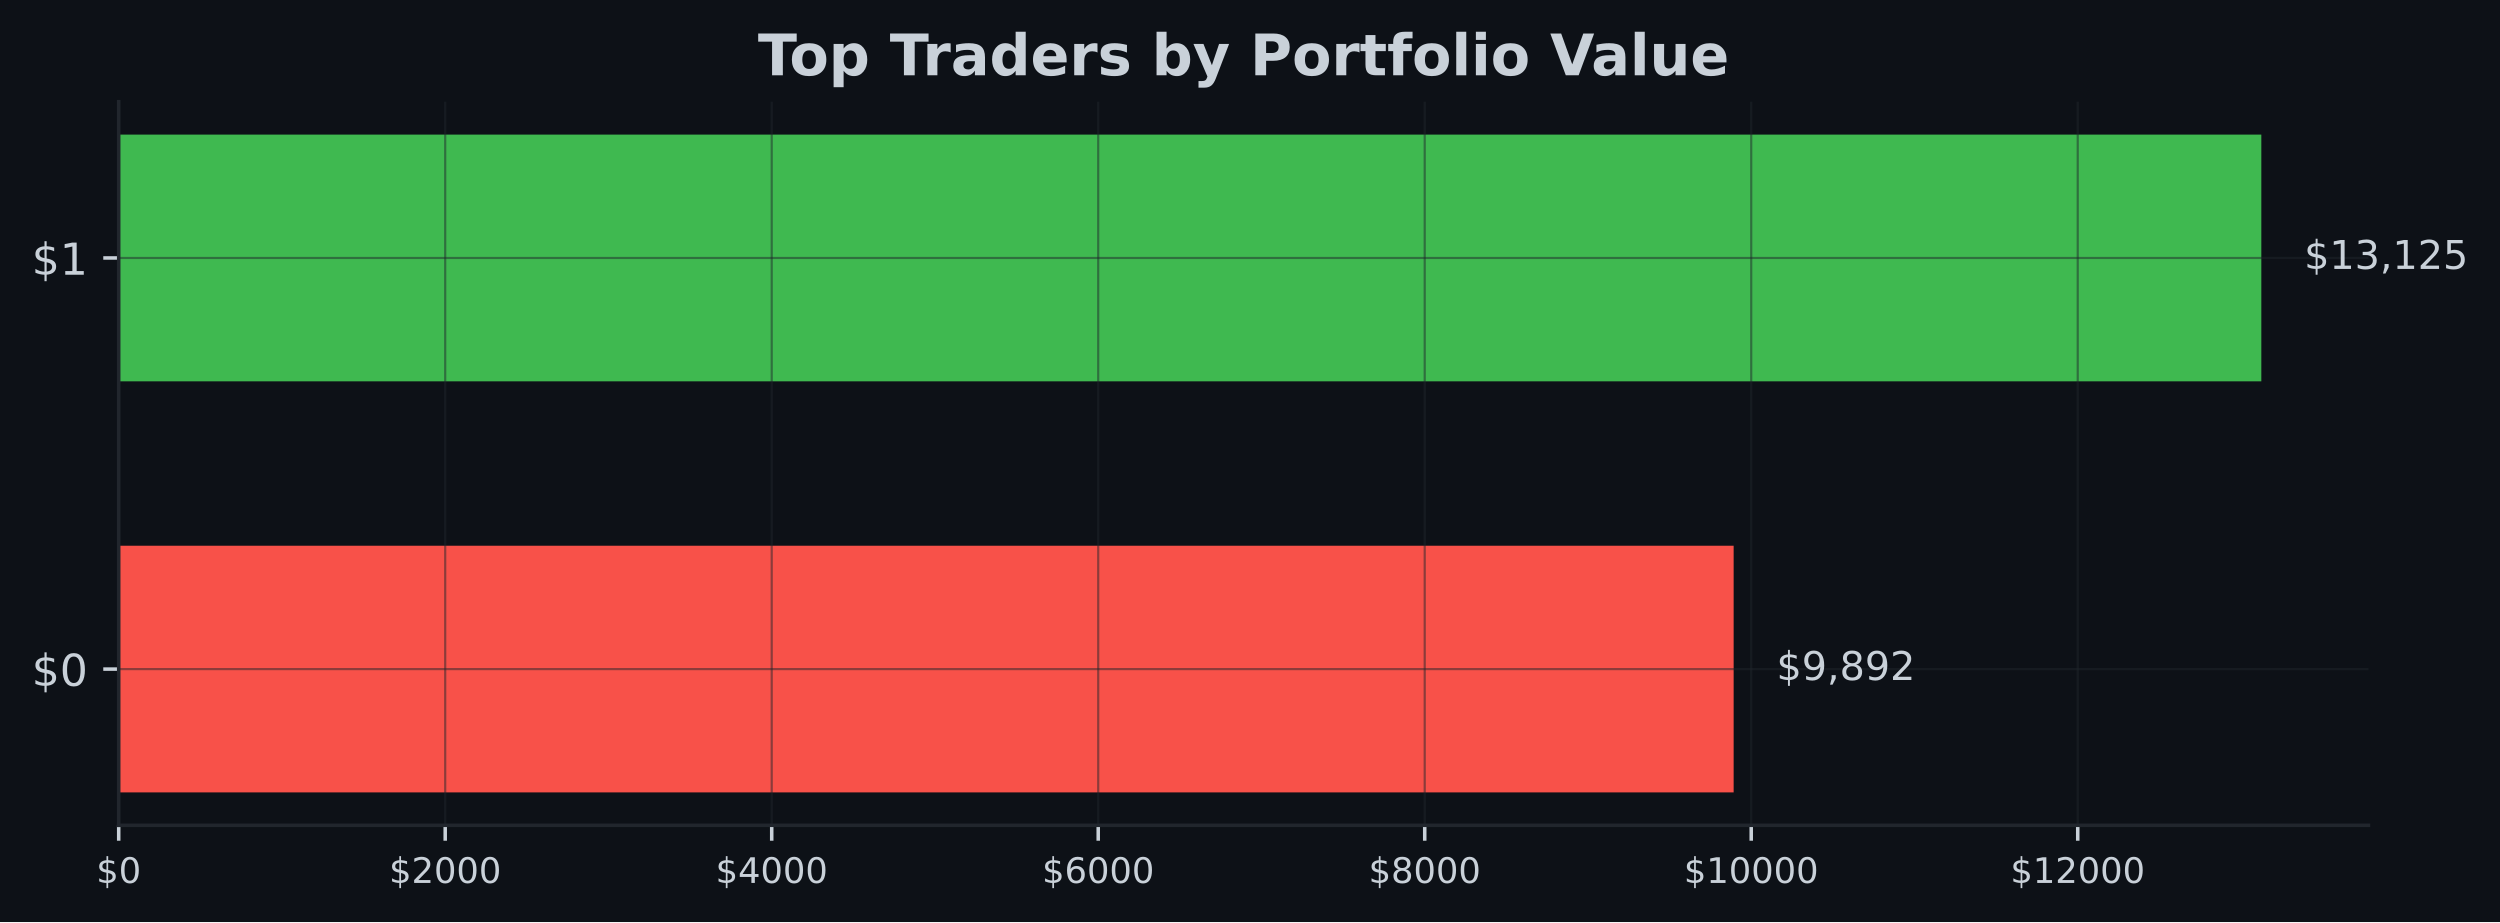
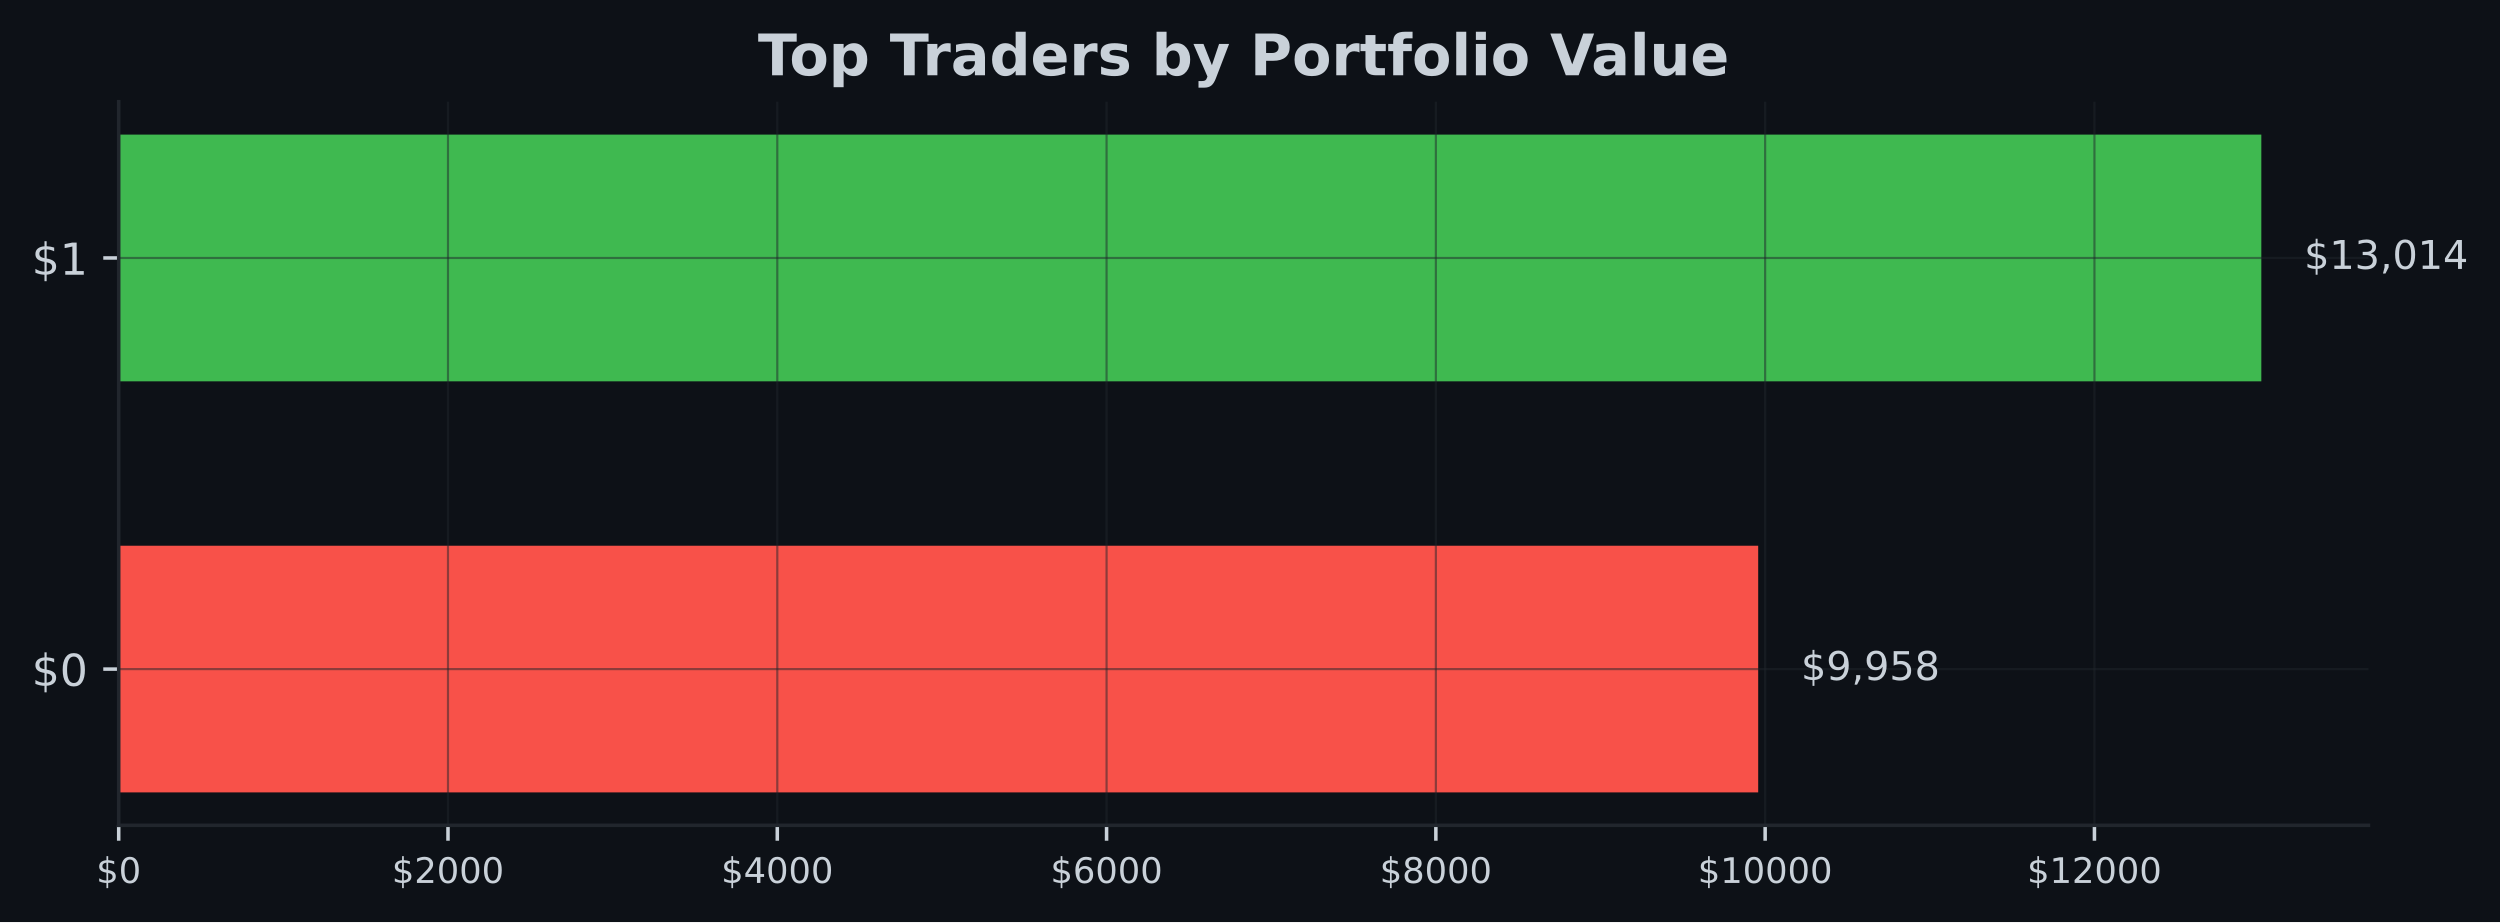
<svg xmlns="http://www.w3.org/2000/svg" xmlns:xlink="http://www.w3.org/1999/xlink" width="567.057pt" height="209.14pt" viewBox="0 0 567.057 209.14" version="1.1">
  <defs>
    <style type="text/css">*{stroke-linejoin: round; stroke-linecap: butt}</style>
  </defs>
  <g id="figure_1">
    <g id="patch_1">
      <path d="M 0 209.14  L 567.057 209.14  L 567.057 0  L 0 0  z " style="fill: #0d1117" />
    </g>
    <g id="axes_1">
      <g id="patch_2">
        <path d="M 26.925 187.198  L 537.219 187.198  L 537.219 23.078  L 26.925 23.078  z " style="fill: #0d1117" />
      </g>
      <g id="patch_3">
-         <path d="M 26.925 179.738  L 393.231 179.738  L 393.231 123.788  L 26.925 123.788  z " clip-path="url(#pca08a455a3)" style="fill: #f85149" />
+         <path d="M 26.925 179.738  L 398.796 179.738  L 398.796 123.788  L 26.925 123.788  z " clip-path="url(#pb29e3c4361)" style="fill: #f85149" />
      </g>
      <g id="patch_4">
-         <path d="M 26.925 86.488  L 512.92 86.488  L 512.92 30.538  L 26.925 30.538  z " clip-path="url(#pca08a455a3)" style="fill: #3fb950" />
+         <path d="M 26.925 86.488  L 512.92 86.488  L 512.92 30.538  L 26.925 30.538  z " clip-path="url(#pb29e3c4361)" style="fill: #3fb950" />
      </g>
      <g id="matplotlib.axis_1">
        <g id="xtick_1">
          <g id="line2d_1">
-             <path d="M 26.925 187.198  L 26.925 23.078  " clip-path="url(#pca08a455a3)" style="fill: none; stroke: #21262d; stroke-opacity: 0.5; stroke-width: 0.5; stroke-linecap: square" />
+             <path d="M 26.925 187.198  L 26.925 23.078  " clip-path="url(#pb29e3c4361)" style="fill: none; stroke: #21262d; stroke-opacity: 0.5; stroke-width: 0.5; stroke-linecap: square" />
          </g>
          <g id="line2d_2">
            <defs>
-               <path id="m8447b9bb79" d="M 0 0  L 0 3.5  " style="stroke: #c9d1d9; stroke-width: 0.8" />
+               <path id="m0cbb329e7d" d="M 0 0  L 0 3.5  " style="stroke: #c9d1d9; stroke-width: 0.8" />
            </defs>
            <g>
-               <use xlink:href="#m8447b9bb79" x="26.925" y="187.198" style="fill: #c9d1d9; stroke: #c9d1d9; stroke-width: 0.8" />
+               <use xlink:href="#m0cbb329e7d" x="26.925" y="187.198" style="fill: #c9d1d9; stroke: #c9d1d9; stroke-width: 0.8" />
            </g>
          </g>
          <g id="text_1">
            <g style="fill: #c9d1d9" transform="translate(21.835 200.2767) scale(0.08 -0.08)">
              <defs>
                <path id="DejaVuSans-24" d="M 2163 -941  L 1850 -941  L 1847 0  Q 1519 6 1191 76  Q 863 147 531 288  L 531 850  Q 850 650 1176 548  Q 1503 447 1850 444  L 1850 1869  Q 1159 1981 845 2250  Q 531 2519 531 2988  Q 531 3497 872 3790  Q 1213 4084 1850 4128  L 1850 4863  L 2163 4863  L 2163 4138  Q 2453 4125 2725 4076  Q 2997 4028 3256 3944  L 3256 3397  Q 2997 3528 2723 3600  Q 2450 3672 2163 3684  L 2163 2350  Q 2872 2241 3206 1959  Q 3541 1678 3541 1191  Q 3541 663 3186 358  Q 2831 53 2163 6  L 2163 -941  z M 1850 2406  L 1850 3688  Q 1488 3647 1297 3481  Q 1106 3316 1106 3041  Q 1106 2772 1282 2622  Q 1459 2472 1850 2406  z M 2163 1806  L 2163 453  Q 2559 506 2761 678  Q 2963 850 2963 1131  Q 2963 1406 2770 1568  Q 2578 1731 2163 1806  z " transform="scale(0.015625)" />
                <path id="DejaVuSans-30" d="M 2034 4250  Q 1547 4250 1301 3770  Q 1056 3291 1056 2328  Q 1056 1369 1301 889  Q 1547 409 2034 409  Q 2525 409 2770 889  Q 3016 1369 3016 2328  Q 3016 3291 2770 3770  Q 2525 4250 2034 4250  z M 2034 4750  Q 2819 4750 3233 4129  Q 3647 3509 3647 2328  Q 3647 1150 3233 529  Q 2819 -91 2034 -91  Q 1250 -91 836 529  Q 422 1150 422 2328  Q 422 3509 836 4129  Q 1250 4750 2034 4750  z " transform="scale(0.015625)" />
              </defs>
              <use xlink:href="#DejaVuSans-24" />
              <use xlink:href="#DejaVuSans-30" transform="translate(63.62305 0)" />
            </g>
          </g>
        </g>
        <g id="xtick_2">
          <g id="line2d_3">
-             <path d="M 100.984 187.198  L 100.984 23.078  " clip-path="url(#pca08a455a3)" style="fill: none; stroke: #21262d; stroke-opacity: 0.5; stroke-width: 0.5; stroke-linecap: square" />
+             <path d="M 101.615 187.198  L 101.615 23.078  " clip-path="url(#pb29e3c4361)" style="fill: none; stroke: #21262d; stroke-opacity: 0.5; stroke-width: 0.5; stroke-linecap: square" />
          </g>
          <g id="line2d_4">
            <g>
-               <use xlink:href="#m8447b9bb79" x="100.984" y="187.198" style="fill: #c9d1d9; stroke: #c9d1d9; stroke-width: 0.8" />
+               <use xlink:href="#m0cbb329e7d" x="101.615" y="187.198" style="fill: #c9d1d9; stroke: #c9d1d9; stroke-width: 0.8" />
            </g>
          </g>
          <g id="text_2">
-             <g style="fill: #c9d1d9" transform="translate(88.25863 200.2767) scale(0.08 -0.08)">
+             <g style="fill: #c9d1d9" transform="translate(88.89026 200.2767) scale(0.08 -0.08)">
              <defs>
                <path id="DejaVuSans-32" d="M 1228 531  L 3431 531  L 3431 0  L 469 0  L 469 531  Q 828 903 1448 1529  Q 2069 2156 2228 2338  Q 2531 2678 2651 2914  Q 2772 3150 2772 3378  Q 2772 3750 2511 3984  Q 2250 4219 1831 4219  Q 1534 4219 1204 4116  Q 875 4013 500 3803  L 500 4441  Q 881 4594 1212 4672  Q 1544 4750 1819 4750  Q 2544 4750 2975 4387  Q 3406 4025 3406 3419  Q 3406 3131 3298 2873  Q 3191 2616 2906 2266  Q 2828 2175 2409 1742  Q 1991 1309 1228 531  z " transform="scale(0.015625)" />
              </defs>
              <use xlink:href="#DejaVuSans-24" />
              <use xlink:href="#DejaVuSans-32" transform="translate(63.62305 0)" />
              <use xlink:href="#DejaVuSans-30" transform="translate(127.2461 0)" />
              <use xlink:href="#DejaVuSans-30" transform="translate(190.8691 0)" />
              <use xlink:href="#DejaVuSans-30" transform="translate(254.4922 0)" />
            </g>
          </g>
        </g>
        <g id="xtick_3">
          <g id="line2d_5">
-             <path d="M 175.042 187.198  L 175.042 23.078  " clip-path="url(#pca08a455a3)" style="fill: none; stroke: #21262d; stroke-opacity: 0.5; stroke-width: 0.5; stroke-linecap: square" />
+             <path d="M 176.306 187.198  L 176.306 23.078  " clip-path="url(#pb29e3c4361)" style="fill: none; stroke: #21262d; stroke-opacity: 0.5; stroke-width: 0.5; stroke-linecap: square" />
          </g>
          <g id="line2d_6">
            <g>
-               <use xlink:href="#m8447b9bb79" x="175.042" y="187.198" style="fill: #c9d1d9; stroke: #c9d1d9; stroke-width: 0.8" />
+               <use xlink:href="#m0cbb329e7d" x="176.306" y="187.198" style="fill: #c9d1d9; stroke: #c9d1d9; stroke-width: 0.8" />
            </g>
          </g>
          <g id="text_3">
-             <g style="fill: #c9d1d9" transform="translate(162.3173 200.2767) scale(0.08 -0.08)">
+             <g style="fill: #c9d1d9" transform="translate(163.5805 200.2767) scale(0.08 -0.08)">
              <defs>
                <path id="DejaVuSans-34" d="M 2419 4116  L 825 1625  L 2419 1625  L 2419 4116  z M 2253 4666  L 3047 4666  L 3047 1625  L 3713 1625  L 3713 1100  L 3047 1100  L 3047 0  L 2419 0  L 2419 1100  L 313 1100  L 313 1709  L 2253 4666  z " transform="scale(0.015625)" />
              </defs>
              <use xlink:href="#DejaVuSans-24" />
              <use xlink:href="#DejaVuSans-34" transform="translate(63.62305 0)" />
              <use xlink:href="#DejaVuSans-30" transform="translate(127.2461 0)" />
              <use xlink:href="#DejaVuSans-30" transform="translate(190.8691 0)" />
              <use xlink:href="#DejaVuSans-30" transform="translate(254.4922 0)" />
            </g>
          </g>
        </g>
        <g id="xtick_4">
          <g id="line2d_7">
-             <path d="M 249.101 187.198  L 249.101 23.078  " clip-path="url(#pca08a455a3)" style="fill: none; stroke: #21262d; stroke-opacity: 0.5; stroke-width: 0.5; stroke-linecap: square" />
+             <path d="M 250.996 187.198  L 250.996 23.078  " clip-path="url(#pb29e3c4361)" style="fill: none; stroke: #21262d; stroke-opacity: 0.5; stroke-width: 0.5; stroke-linecap: square" />
          </g>
          <g id="line2d_8">
            <g>
-               <use xlink:href="#m8447b9bb79" x="249.101" y="187.198" style="fill: #c9d1d9; stroke: #c9d1d9; stroke-width: 0.8" />
+               <use xlink:href="#m0cbb329e7d" x="250.996" y="187.198" style="fill: #c9d1d9; stroke: #c9d1d9; stroke-width: 0.8" />
            </g>
          </g>
          <g id="text_4">
-             <g style="fill: #c9d1d9" transform="translate(236.3759 200.2767) scale(0.08 -0.08)">
+             <g style="fill: #c9d1d9" transform="translate(238.2708 200.2767) scale(0.08 -0.08)">
              <defs>
                <path id="DejaVuSans-36" d="M 2113 2584  Q 1688 2584 1439 2293  Q 1191 2003 1191 1497  Q 1191 994 1439 701  Q 1688 409 2113 409  Q 2538 409 2786 701  Q 3034 994 3034 1497  Q 3034 2003 2786 2293  Q 2538 2584 2113 2584  z M 3366 4563  L 3366 3988  Q 3128 4100 2886 4159  Q 2644 4219 2406 4219  Q 1781 4219 1451 3797  Q 1122 3375 1075 2522  Q 1259 2794 1537 2939  Q 1816 3084 2150 3084  Q 2853 3084 3261 2657  Q 3669 2231 3669 1497  Q 3669 778 3244 343  Q 2819 -91 2113 -91  Q 1303 -91 875 529  Q 447 1150 447 2328  Q 447 3434 972 4092  Q 1497 4750 2381 4750  Q 2619 4750 2861 4703  Q 3103 4656 3366 4563  z " transform="scale(0.015625)" />
              </defs>
              <use xlink:href="#DejaVuSans-24" />
              <use xlink:href="#DejaVuSans-36" transform="translate(63.62305 0)" />
              <use xlink:href="#DejaVuSans-30" transform="translate(127.2461 0)" />
              <use xlink:href="#DejaVuSans-30" transform="translate(190.8691 0)" />
              <use xlink:href="#DejaVuSans-30" transform="translate(254.4922 0)" />
            </g>
          </g>
        </g>
        <g id="xtick_5">
          <g id="line2d_9">
-             <path d="M 323.16 187.198  L 323.16 23.078  " clip-path="url(#pca08a455a3)" style="fill: none; stroke: #21262d; stroke-opacity: 0.5; stroke-width: 0.5; stroke-linecap: square" />
+             <path d="M 325.686 187.198  L 325.686 23.078  " clip-path="url(#pb29e3c4361)" style="fill: none; stroke: #21262d; stroke-opacity: 0.5; stroke-width: 0.5; stroke-linecap: square" />
          </g>
          <g id="line2d_10">
            <g>
-               <use xlink:href="#m8447b9bb79" x="323.16" y="187.198" style="fill: #c9d1d9; stroke: #c9d1d9; stroke-width: 0.8" />
+               <use xlink:href="#m0cbb329e7d" x="325.686" y="187.198" style="fill: #c9d1d9; stroke: #c9d1d9; stroke-width: 0.8" />
            </g>
          </g>
          <g id="text_5">
-             <g style="fill: #c9d1d9" transform="translate(310.4345 200.2767) scale(0.08 -0.08)">
+             <g style="fill: #c9d1d9" transform="translate(312.961 200.2767) scale(0.08 -0.08)">
              <defs>
                <path id="DejaVuSans-38" d="M 2034 2216  Q 1584 2216 1326 1975  Q 1069 1734 1069 1313  Q 1069 891 1326 650  Q 1584 409 2034 409  Q 2484 409 2743 651  Q 3003 894 3003 1313  Q 3003 1734 2745 1975  Q 2488 2216 2034 2216  z M 1403 2484  Q 997 2584 770 2862  Q 544 3141 544 3541  Q 544 4100 942 4425  Q 1341 4750 2034 4750  Q 2731 4750 3128 4425  Q 3525 4100 3525 3541  Q 3525 3141 3298 2862  Q 3072 2584 2669 2484  Q 3125 2378 3379 2068  Q 3634 1759 3634 1313  Q 3634 634 3220 271  Q 2806 -91 2034 -91  Q 1263 -91 848 271  Q 434 634 434 1313  Q 434 1759 690 2068  Q 947 2378 1403 2484  z M 1172 3481  Q 1172 3119 1398 2916  Q 1625 2713 2034 2713  Q 2441 2713 2670 2916  Q 2900 3119 2900 3481  Q 2900 3844 2670 4047  Q 2441 4250 2034 4250  Q 1625 4250 1398 4047  Q 1172 3844 1172 3481  z " transform="scale(0.015625)" />
              </defs>
              <use xlink:href="#DejaVuSans-24" />
              <use xlink:href="#DejaVuSans-38" transform="translate(63.62305 0)" />
              <use xlink:href="#DejaVuSans-30" transform="translate(127.2461 0)" />
              <use xlink:href="#DejaVuSans-30" transform="translate(190.8691 0)" />
              <use xlink:href="#DejaVuSans-30" transform="translate(254.4922 0)" />
            </g>
          </g>
        </g>
        <g id="xtick_6">
          <g id="line2d_11">
-             <path d="M 397.218 187.198  L 397.218 23.078  " clip-path="url(#pca08a455a3)" style="fill: none; stroke: #21262d; stroke-opacity: 0.5; stroke-width: 0.5; stroke-linecap: square" />
+             <path d="M 400.376 187.198  L 400.376 23.078  " clip-path="url(#pb29e3c4361)" style="fill: none; stroke: #21262d; stroke-opacity: 0.5; stroke-width: 0.5; stroke-linecap: square" />
          </g>
          <g id="line2d_12">
            <g>
-               <use xlink:href="#m8447b9bb79" x="397.218" y="187.198" style="fill: #c9d1d9; stroke: #c9d1d9; stroke-width: 0.8" />
+               <use xlink:href="#m0cbb329e7d" x="400.376" y="187.198" style="fill: #c9d1d9; stroke: #c9d1d9; stroke-width: 0.8" />
            </g>
          </g>
          <g id="text_6">
-             <g style="fill: #c9d1d9" transform="translate(381.9481 200.2767) scale(0.08 -0.08)">
+             <g style="fill: #c9d1d9" transform="translate(385.1063 200.2767) scale(0.08 -0.08)">
              <defs>
                <path id="DejaVuSans-31" d="M 794 531  L 1825 531  L 1825 4091  L 703 3866  L 703 4441  L 1819 4666  L 2450 4666  L 2450 531  L 3481 531  L 3481 0  L 794 0  L 794 531  z " transform="scale(0.015625)" />
              </defs>
              <use xlink:href="#DejaVuSans-24" />
              <use xlink:href="#DejaVuSans-31" transform="translate(63.62305 0)" />
              <use xlink:href="#DejaVuSans-30" transform="translate(127.2461 0)" />
              <use xlink:href="#DejaVuSans-30" transform="translate(190.8691 0)" />
              <use xlink:href="#DejaVuSans-30" transform="translate(254.4922 0)" />
              <use xlink:href="#DejaVuSans-30" transform="translate(318.1152 0)" />
            </g>
          </g>
        </g>
        <g id="xtick_7">
          <g id="line2d_13">
-             <path d="M 471.277 187.198  L 471.277 23.078  " clip-path="url(#pca08a455a3)" style="fill: none; stroke: #21262d; stroke-opacity: 0.5; stroke-width: 0.5; stroke-linecap: square" />
+             <path d="M 475.067 187.198  L 475.067 23.078  " clip-path="url(#pb29e3c4361)" style="fill: none; stroke: #21262d; stroke-opacity: 0.5; stroke-width: 0.5; stroke-linecap: square" />
          </g>
          <g id="line2d_14">
            <g>
-               <use xlink:href="#m8447b9bb79" x="471.277" y="187.198" style="fill: #c9d1d9; stroke: #c9d1d9; stroke-width: 0.8" />
+               <use xlink:href="#m0cbb329e7d" x="475.067" y="187.198" style="fill: #c9d1d9; stroke: #c9d1d9; stroke-width: 0.8" />
            </g>
          </g>
          <g id="text_7">
-             <g style="fill: #c9d1d9" transform="translate(456.0068 200.2767) scale(0.08 -0.08)">
+             <g style="fill: #c9d1d9" transform="translate(459.7965 200.2767) scale(0.08 -0.08)">
              <use xlink:href="#DejaVuSans-24" />
              <use xlink:href="#DejaVuSans-31" transform="translate(63.62305 0)" />
              <use xlink:href="#DejaVuSans-32" transform="translate(127.2461 0)" />
              <use xlink:href="#DejaVuSans-30" transform="translate(190.8691 0)" />
              <use xlink:href="#DejaVuSans-30" transform="translate(254.4922 0)" />
              <use xlink:href="#DejaVuSans-30" transform="translate(318.1152 0)" />
            </g>
          </g>
        </g>
      </g>
      <g id="matplotlib.axis_2">
        <g id="ytick_1">
          <g id="line2d_15">
-             <path d="M 26.925 151.763  L 537.219 151.763  " clip-path="url(#pca08a455a3)" style="fill: none; stroke: #21262d; stroke-opacity: 0.5; stroke-width: 0.5; stroke-linecap: square" />
+             <path d="M 26.925 151.763  L 537.219 151.763  " clip-path="url(#pb29e3c4361)" style="fill: none; stroke: #21262d; stroke-opacity: 0.5; stroke-width: 0.5; stroke-linecap: square" />
          </g>
          <g id="line2d_16">
            <defs>
-               <path id="m35ab82a899" d="M 0 0  L -3.5 0  " style="stroke: #c9d1d9; stroke-width: 0.8" />
+               <path id="m97834174fb" d="M 0 0  L -3.5 0  " style="stroke: #c9d1d9; stroke-width: 0.8" />
            </defs>
            <g>
-               <use xlink:href="#m35ab82a899" x="26.925" y="151.763" style="fill: #c9d1d9; stroke: #c9d1d9; stroke-width: 0.8" />
+               <use xlink:href="#m97834174fb" x="26.925" y="151.763" style="fill: #c9d1d9; stroke: #c9d1d9; stroke-width: 0.8" />
            </g>
          </g>
          <g id="text_8">
            <g style="fill: #c9d1d9" transform="translate(7.2 155.5622) scale(0.1 -0.1)">
              <use xlink:href="#DejaVuSans-24" />
              <use xlink:href="#DejaVuSans-30" transform="translate(63.62305 0)" />
            </g>
          </g>
        </g>
        <g id="ytick_2">
          <g id="line2d_17">
-             <path d="M 26.925 58.513  L 537.219 58.513  " clip-path="url(#pca08a455a3)" style="fill: none; stroke: #21262d; stroke-opacity: 0.5; stroke-width: 0.5; stroke-linecap: square" />
+             <path d="M 26.925 58.513  L 537.219 58.513  " clip-path="url(#pb29e3c4361)" style="fill: none; stroke: #21262d; stroke-opacity: 0.5; stroke-width: 0.5; stroke-linecap: square" />
          </g>
          <g id="line2d_18">
            <g>
-               <use xlink:href="#m35ab82a899" x="26.925" y="58.513" style="fill: #c9d1d9; stroke: #c9d1d9; stroke-width: 0.8" />
+               <use xlink:href="#m97834174fb" x="26.925" y="58.513" style="fill: #c9d1d9; stroke: #c9d1d9; stroke-width: 0.8" />
            </g>
          </g>
          <g id="text_9">
            <g style="fill: #c9d1d9" transform="translate(7.2 62.31219) scale(0.1 -0.1)">
              <use xlink:href="#DejaVuSans-24" />
              <use xlink:href="#DejaVuSans-31" transform="translate(63.62305 0)" />
            </g>
          </g>
        </g>
      </g>
      <g id="patch_5">
        <path d="M 26.925 187.198  L 26.925 23.078  " style="fill: none; stroke: #21262d; stroke-width: 0.8; stroke-linejoin: miter; stroke-linecap: square" />
      </g>
      <g id="patch_6">
        <path d="M 26.925 187.198  L 537.219 187.198  " style="fill: none; stroke: #21262d; stroke-width: 0.8; stroke-linejoin: miter; stroke-linecap: square" />
      </g>
      <g id="text_10">
-         <g style="fill: #c9d1d9" transform="translate(402.9511 154.2464) scale(0.09 -0.09)">
+         <g style="fill: #c9d1d9" transform="translate(408.5157 154.2464) scale(0.09 -0.09)">
          <defs>
            <path id="DejaVuSans-39" d="M 703 97  L 703 672  Q 941 559 1184 500  Q 1428 441 1663 441  Q 2288 441 2617 861  Q 2947 1281 2994 2138  Q 2813 1869 2534 1725  Q 2256 1581 1919 1581  Q 1219 1581 811 2004  Q 403 2428 403 3163  Q 403 3881 828 4315  Q 1253 4750 1959 4750  Q 2769 4750 3195 4129  Q 3622 3509 3622 2328  Q 3622 1225 3098 567  Q 2575 -91 1691 -91  Q 1453 -91 1209 -44  Q 966 3 703 97  z M 1959 2075  Q 2384 2075 2632 2365  Q 2881 2656 2881 3163  Q 2881 3666 2632 3958  Q 2384 4250 1959 4250  Q 1534 4250 1286 3958  Q 1038 3666 1038 3163  Q 1038 2656 1286 2365  Q 1534 2075 1959 2075  z " transform="scale(0.015625)" />
            <path id="DejaVuSans-2c" d="M 750 794  L 1409 794  L 1409 256  L 897 -744  L 494 -744  L 750 256  L 750 794  z " transform="scale(0.015625)" />
+             <path id="DejaVuSans-35" d="M 691 4666  L 3169 4666  L 3169 4134  L 1269 4134  L 1269 2991  Q 1406 3038 1543 3061  Q 1681 3084 1819 3084  Q 2600 3084 3056 2656  Q 3513 2228 3513 1497  Q 3513 744 3044 326  Q 2575 -91 1722 -91  Q 1428 -91 1123 -41  Q 819 9 494 109  L 494 744  Q 775 591 1075 516  Q 1375 441 1709 441  Q 2250 441 2565 725  Q 2881 1009 2881 1497  Q 2881 1984 2565 2268  Q 2250 2553 1709 2553  Q 1456 2553 1204 2497  Q 953 2441 691 2322  L 691 4666  z " transform="scale(0.015625)" />
          </defs>
          <use xlink:href="#DejaVuSans-24" />
          <use xlink:href="#DejaVuSans-39" transform="translate(63.62305 0)" />
          <use xlink:href="#DejaVuSans-2c" transform="translate(127.2461 0)" />
-           <use xlink:href="#DejaVuSans-38" transform="translate(159.0332 0)" />
-           <use xlink:href="#DejaVuSans-39" transform="translate(222.6562 0)" />
-           <use xlink:href="#DejaVuSans-32" transform="translate(286.2793 0)" />
+           <use xlink:href="#DejaVuSans-39" transform="translate(159.0332 0)" />
+           <use xlink:href="#DejaVuSans-35" transform="translate(222.6562 0)" />
+           <use xlink:href="#DejaVuSans-38" transform="translate(286.2793 0)" />
        </g>
      </g>
      <g id="text_11">
        <g style="fill: #c9d1d9" transform="translate(522.6394 60.99641) scale(0.09 -0.09)">
          <defs>
            <path id="DejaVuSans-33" d="M 2597 2516  Q 3050 2419 3304 2112  Q 3559 1806 3559 1356  Q 3559 666 3084 287  Q 2609 -91 1734 -91  Q 1441 -91 1130 -33  Q 819 25 488 141  L 488 750  Q 750 597 1062 519  Q 1375 441 1716 441  Q 2309 441 2620 675  Q 2931 909 2931 1356  Q 2931 1769 2642 2001  Q 2353 2234 1838 2234  L 1294 2234  L 1294 2753  L 1863 2753  Q 2328 2753 2575 2939  Q 2822 3125 2822 3475  Q 2822 3834 2567 4026  Q 2313 4219 1838 4219  Q 1578 4219 1281 4162  Q 984 4106 628 3988  L 628 4550  Q 988 4650 1302 4700  Q 1616 4750 1894 4750  Q 2613 4750 3031 4423  Q 3450 4097 3450 3541  Q 3450 3153 3228 2886  Q 3006 2619 2597 2516  z " transform="scale(0.015625)" />
-             <path id="DejaVuSans-35" d="M 691 4666  L 3169 4666  L 3169 4134  L 1269 4134  L 1269 2991  Q 1406 3038 1543 3061  Q 1681 3084 1819 3084  Q 2600 3084 3056 2656  Q 3513 2228 3513 1497  Q 3513 744 3044 326  Q 2575 -91 1722 -91  Q 1428 -91 1123 -41  Q 819 9 494 109  L 494 744  Q 775 591 1075 516  Q 1375 441 1709 441  Q 2250 441 2565 725  Q 2881 1009 2881 1497  Q 2881 1984 2565 2268  Q 2250 2553 1709 2553  Q 1456 2553 1204 2497  Q 953 2441 691 2322  L 691 4666  z " transform="scale(0.015625)" />
          </defs>
          <use xlink:href="#DejaVuSans-24" />
          <use xlink:href="#DejaVuSans-31" transform="translate(63.62305 0)" />
          <use xlink:href="#DejaVuSans-33" transform="translate(127.2461 0)" />
          <use xlink:href="#DejaVuSans-2c" transform="translate(190.8691 0)" />
-           <use xlink:href="#DejaVuSans-31" transform="translate(222.6562 0)" />
-           <use xlink:href="#DejaVuSans-32" transform="translate(286.2793 0)" />
-           <use xlink:href="#DejaVuSans-35" transform="translate(349.9023 0)" />
+           <use xlink:href="#DejaVuSans-30" transform="translate(222.6562 0)" />
+           <use xlink:href="#DejaVuSans-31" transform="translate(286.2793 0)" />
+           <use xlink:href="#DejaVuSans-34" transform="translate(349.9023 0)" />
        </g>
      </g>
      <g id="text_12">
        <g style="fill: #c9d1d9" transform="translate(171.9124 17.07797) scale(0.13 -0.13)">
          <defs>
            <path id="DejaVuSans-Bold-54" d="M 31 4666  L 4331 4666  L 4331 3756  L 2784 3756  L 2784 0  L 1581 0  L 1581 3756  L 31 3756  L 31 4666  z " transform="scale(0.015625)" />
            <path id="DejaVuSans-Bold-6f" d="M 2203 2784  Q 1831 2784 1636 2517  Q 1441 2250 1441 1747  Q 1441 1244 1636 976  Q 1831 709 2203 709  Q 2569 709 2762 976  Q 2956 1244 2956 1747  Q 2956 2250 2762 2517  Q 2569 2784 2203 2784  z M 2203 3584  Q 3106 3584 3614 3096  Q 4122 2609 4122 1747  Q 4122 884 3614 396  Q 3106 -91 2203 -91  Q 1297 -91 786 396  Q 275 884 275 1747  Q 275 2609 786 3096  Q 1297 3584 2203 3584  z " transform="scale(0.015625)" />
            <path id="DejaVuSans-Bold-70" d="M 1656 506  L 1656 -1331  L 538 -1331  L 538 3500  L 1656 3500  L 1656 2988  Q 1888 3294 2169 3439  Q 2450 3584 2816 3584  Q 3463 3584 3878 3070  Q 4294 2556 4294 1747  Q 4294 938 3878 423  Q 3463 -91 2816 -91  Q 2450 -91 2169 54  Q 1888 200 1656 506  z M 2400 2772  Q 2041 2772 1848 2508  Q 1656 2244 1656 1747  Q 1656 1250 1848 986  Q 2041 722 2400 722  Q 2759 722 2948 984  Q 3138 1247 3138 1747  Q 3138 2247 2948 2509  Q 2759 2772 2400 2772  z " transform="scale(0.015625)" />
            <path id="DejaVuSans-Bold-20" transform="scale(0.015625)" />
            <path id="DejaVuSans-Bold-72" d="M 3138 2547  Q 2991 2616 2845 2648  Q 2700 2681 2553 2681  Q 2122 2681 1889 2404  Q 1656 2128 1656 1613  L 1656 0  L 538 0  L 538 3500  L 1656 3500  L 1656 2925  Q 1872 3269 2151 3426  Q 2431 3584 2822 3584  Q 2878 3584 2943 3579  Q 3009 3575 3134 3559  L 3138 2547  z " transform="scale(0.015625)" />
            <path id="DejaVuSans-Bold-61" d="M 2106 1575  Q 1756 1575 1579 1456  Q 1403 1338 1403 1106  Q 1403 894 1545 773  Q 1688 653 1941 653  Q 2256 653 2472 879  Q 2688 1106 2688 1447  L 2688 1575  L 2106 1575  z M 3816 1997  L 3816 0  L 2688 0  L 2688 519  Q 2463 200 2181 54  Q 1900 -91 1497 -91  Q 953 -91 614 226  Q 275 544 275 1050  Q 275 1666 698 1953  Q 1122 2241 2028 2241  L 2688 2241  L 2688 2328  Q 2688 2594 2478 2717  Q 2269 2841 1825 2841  Q 1466 2841 1156 2769  Q 847 2697 581 2553  L 581 3406  Q 941 3494 1303 3539  Q 1666 3584 2028 3584  Q 2975 3584 3395 3211  Q 3816 2838 3816 1997  z " transform="scale(0.015625)" />
            <path id="DejaVuSans-Bold-64" d="M 2919 2988  L 2919 4863  L 4044 4863  L 4044 0  L 2919 0  L 2919 506  Q 2688 197 2409 53  Q 2131 -91 1766 -91  Q 1119 -91 703 423  Q 288 938 288 1747  Q 288 2556 703 3070  Q 1119 3584 1766 3584  Q 2128 3584 2408 3439  Q 2688 3294 2919 2988  z M 2181 722  Q 2541 722 2730 984  Q 2919 1247 2919 1747  Q 2919 2247 2730 2509  Q 2541 2772 2181 2772  Q 1825 2772 1636 2509  Q 1447 2247 1447 1747  Q 1447 1247 1636 984  Q 1825 722 2181 722  z " transform="scale(0.015625)" />
            <path id="DejaVuSans-Bold-65" d="M 4031 1759  L 4031 1441  L 1416 1441  Q 1456 1047 1700 850  Q 1944 653 2381 653  Q 2734 653 3104 758  Q 3475 863 3866 1075  L 3866 213  Q 3469 63 3072 -14  Q 2675 -91 2278 -91  Q 1328 -91 801 392  Q 275 875 275 1747  Q 275 2603 792 3093  Q 1309 3584 2216 3584  Q 3041 3584 3536 3087  Q 4031 2591 4031 1759  z M 2881 2131  Q 2881 2450 2695 2645  Q 2509 2841 2209 2841  Q 1884 2841 1681 2658  Q 1478 2475 1428 2131  L 2881 2131  z " transform="scale(0.015625)" />
            <path id="DejaVuSans-Bold-73" d="M 3272 3391  L 3272 2541  Q 2913 2691 2578 2766  Q 2244 2841 1947 2841  Q 1628 2841 1473 2761  Q 1319 2681 1319 2516  Q 1319 2381 1436 2309  Q 1553 2238 1856 2203  L 2053 2175  Q 2913 2066 3209 1816  Q 3506 1566 3506 1031  Q 3506 472 3093 190  Q 2681 -91 1863 -91  Q 1516 -91 1145 -36  Q 775 19 384 128  L 384 978  Q 719 816 1070 734  Q 1422 653 1784 653  Q 2113 653 2278 743  Q 2444 834 2444 1013  Q 2444 1163 2330 1236  Q 2216 1309 1875 1350  L 1678 1375  Q 931 1469 631 1722  Q 331 1975 331 2491  Q 331 3047 712 3315  Q 1094 3584 1881 3584  Q 2191 3584 2531 3537  Q 2872 3491 3272 3391  z " transform="scale(0.015625)" />
            <path id="DejaVuSans-Bold-62" d="M 2400 722  Q 2759 722 2948 984  Q 3138 1247 3138 1747  Q 3138 2247 2948 2509  Q 2759 2772 2400 2772  Q 2041 2772 1848 2508  Q 1656 2244 1656 1747  Q 1656 1250 1848 986  Q 2041 722 2400 722  z M 1656 2988  Q 1888 3294 2169 3439  Q 2450 3584 2816 3584  Q 3463 3584 3878 3070  Q 4294 2556 4294 1747  Q 4294 938 3878 423  Q 3463 -91 2816 -91  Q 2450 -91 2169 54  Q 1888 200 1656 506  L 1656 0  L 538 0  L 538 4863  L 1656 4863  L 1656 2988  z " transform="scale(0.015625)" />
            <path id="DejaVuSans-Bold-79" d="M 78 3500  L 1197 3500  L 2138 1125  L 2938 3500  L 4056 3500  L 2584 -331  Q 2363 -916 2067 -1148  Q 1772 -1381 1288 -1381  L 641 -1381  L 641 -647  L 991 -647  Q 1275 -647 1404 -556  Q 1534 -466 1606 -231  L 1638 -134  L 78 3500  z " transform="scale(0.015625)" />
            <path id="DejaVuSans-Bold-50" d="M 588 4666  L 2584 4666  Q 3475 4666 3951 4270  Q 4428 3875 4428 3144  Q 4428 2409 3951 2014  Q 3475 1619 2584 1619  L 1791 1619  L 1791 0  L 588 0  L 588 4666  z M 1791 3794  L 1791 2491  L 2456 2491  Q 2806 2491 2997 2661  Q 3188 2831 3188 3144  Q 3188 3456 2997 3625  Q 2806 3794 2456 3794  L 1791 3794  z " transform="scale(0.015625)" />
            <path id="DejaVuSans-Bold-74" d="M 1759 4494  L 1759 3500  L 2913 3500  L 2913 2700  L 1759 2700  L 1759 1216  Q 1759 972 1856 886  Q 1953 800 2241 800  L 2816 800  L 2816 0  L 1856 0  Q 1194 0 917 276  Q 641 553 641 1216  L 641 2700  L 84 2700  L 84 3500  L 641 3500  L 641 4494  L 1759 4494  z " transform="scale(0.015625)" />
            <path id="DejaVuSans-Bold-66" d="M 2841 4863  L 2841 4128  L 2222 4128  Q 1984 4128 1890 4042  Q 1797 3956 1797 3744  L 1797 3500  L 2753 3500  L 2753 2700  L 1797 2700  L 1797 0  L 678 0  L 678 2700  L 122 2700  L 122 3500  L 678 3500  L 678 3744  Q 678 4316 997 4589  Q 1316 4863 1984 4863  L 2841 4863  z " transform="scale(0.015625)" />
            <path id="DejaVuSans-Bold-6c" d="M 538 4863  L 1656 4863  L 1656 0  L 538 0  L 538 4863  z " transform="scale(0.015625)" />
            <path id="DejaVuSans-Bold-69" d="M 538 3500  L 1656 3500  L 1656 0  L 538 0  L 538 3500  z M 538 4863  L 1656 4863  L 1656 3950  L 538 3950  L 538 4863  z " transform="scale(0.015625)" />
            <path id="DejaVuSans-Bold-56" d="M 31 4666  L 1241 4666  L 2478 1222  L 3713 4666  L 4922 4666  L 3194 0  L 1759 0  L 31 4666  z " transform="scale(0.015625)" />
            <path id="DejaVuSans-Bold-75" d="M 500 1363  L 500 3500  L 1625 3500  L 1625 3150  Q 1625 2866 1622 2436  Q 1619 2006 1619 1863  Q 1619 1441 1641 1255  Q 1663 1069 1716 984  Q 1784 875 1895 815  Q 2006 756 2150 756  Q 2500 756 2700 1025  Q 2900 1294 2900 1772  L 2900 3500  L 4019 3500  L 4019 0  L 2900 0  L 2900 506  Q 2647 200 2364 54  Q 2081 -91 1741 -91  Q 1134 -91 817 281  Q 500 653 500 1363  z " transform="scale(0.015625)" />
          </defs>
          <use xlink:href="#DejaVuSans-Bold-54" />
          <use xlink:href="#DejaVuSans-Bold-6f" transform="translate(54.96289 0)" />
          <use xlink:href="#DejaVuSans-Bold-70" transform="translate(123.6641 0)" />
          <use xlink:href="#DejaVuSans-Bold-20" transform="translate(195.2461 0)" />
          <use xlink:href="#DejaVuSans-Bold-54" transform="translate(230.0605 0)" />
          <use xlink:href="#DejaVuSans-Bold-72" transform="translate(287.2734 0)" />
          <use xlink:href="#DejaVuSans-Bold-61" transform="translate(336.5898 0)" />
          <use xlink:href="#DejaVuSans-Bold-64" transform="translate(404.0703 0)" />
          <use xlink:href="#DejaVuSans-Bold-65" transform="translate(475.6523 0)" />
          <use xlink:href="#DejaVuSans-Bold-72" transform="translate(543.4746 0)" />
          <use xlink:href="#DejaVuSans-Bold-73" transform="translate(592.791 0)" />
          <use xlink:href="#DejaVuSans-Bold-20" transform="translate(652.3125 0)" />
          <use xlink:href="#DejaVuSans-Bold-62" transform="translate(687.127 0)" />
          <use xlink:href="#DejaVuSans-Bold-79" transform="translate(758.709 0)" />
          <use xlink:href="#DejaVuSans-Bold-20" transform="translate(823.8945 0)" />
          <use xlink:href="#DejaVuSans-Bold-50" transform="translate(858.709 0)" />
          <use xlink:href="#DejaVuSans-Bold-6f" transform="translate(932 0)" />
          <use xlink:href="#DejaVuSans-Bold-72" transform="translate(1000.701 0)" />
          <use xlink:href="#DejaVuSans-Bold-74" transform="translate(1050.018 0)" />
          <use xlink:href="#DejaVuSans-Bold-66" transform="translate(1097.82 0)" />
          <use xlink:href="#DejaVuSans-Bold-6f" transform="translate(1141.326 0)" />
          <use xlink:href="#DejaVuSans-Bold-6c" transform="translate(1210.027 0)" />
          <use xlink:href="#DejaVuSans-Bold-69" transform="translate(1244.305 0)" />
          <use xlink:href="#DejaVuSans-Bold-6f" transform="translate(1278.582 0)" />
          <use xlink:href="#DejaVuSans-Bold-20" transform="translate(1347.283 0)" />
          <use xlink:href="#DejaVuSans-Bold-56" transform="translate(1382.098 0)" />
          <use xlink:href="#DejaVuSans-Bold-61" transform="translate(1453.99 0)" />
          <use xlink:href="#DejaVuSans-Bold-6c" transform="translate(1521.471 0)" />
          <use xlink:href="#DejaVuSans-Bold-75" transform="translate(1555.748 0)" />
          <use xlink:href="#DejaVuSans-Bold-65" transform="translate(1626.939 0)" />
        </g>
      </g>
    </g>
  </g>
  <defs>
-     <clipPath id="pca08a455a3">
+     <clipPath id="pb29e3c4361">
      <rect x="26.925" y="23.078" width="510.294" height="164.12" />
    </clipPath>
  </defs>
</svg>
